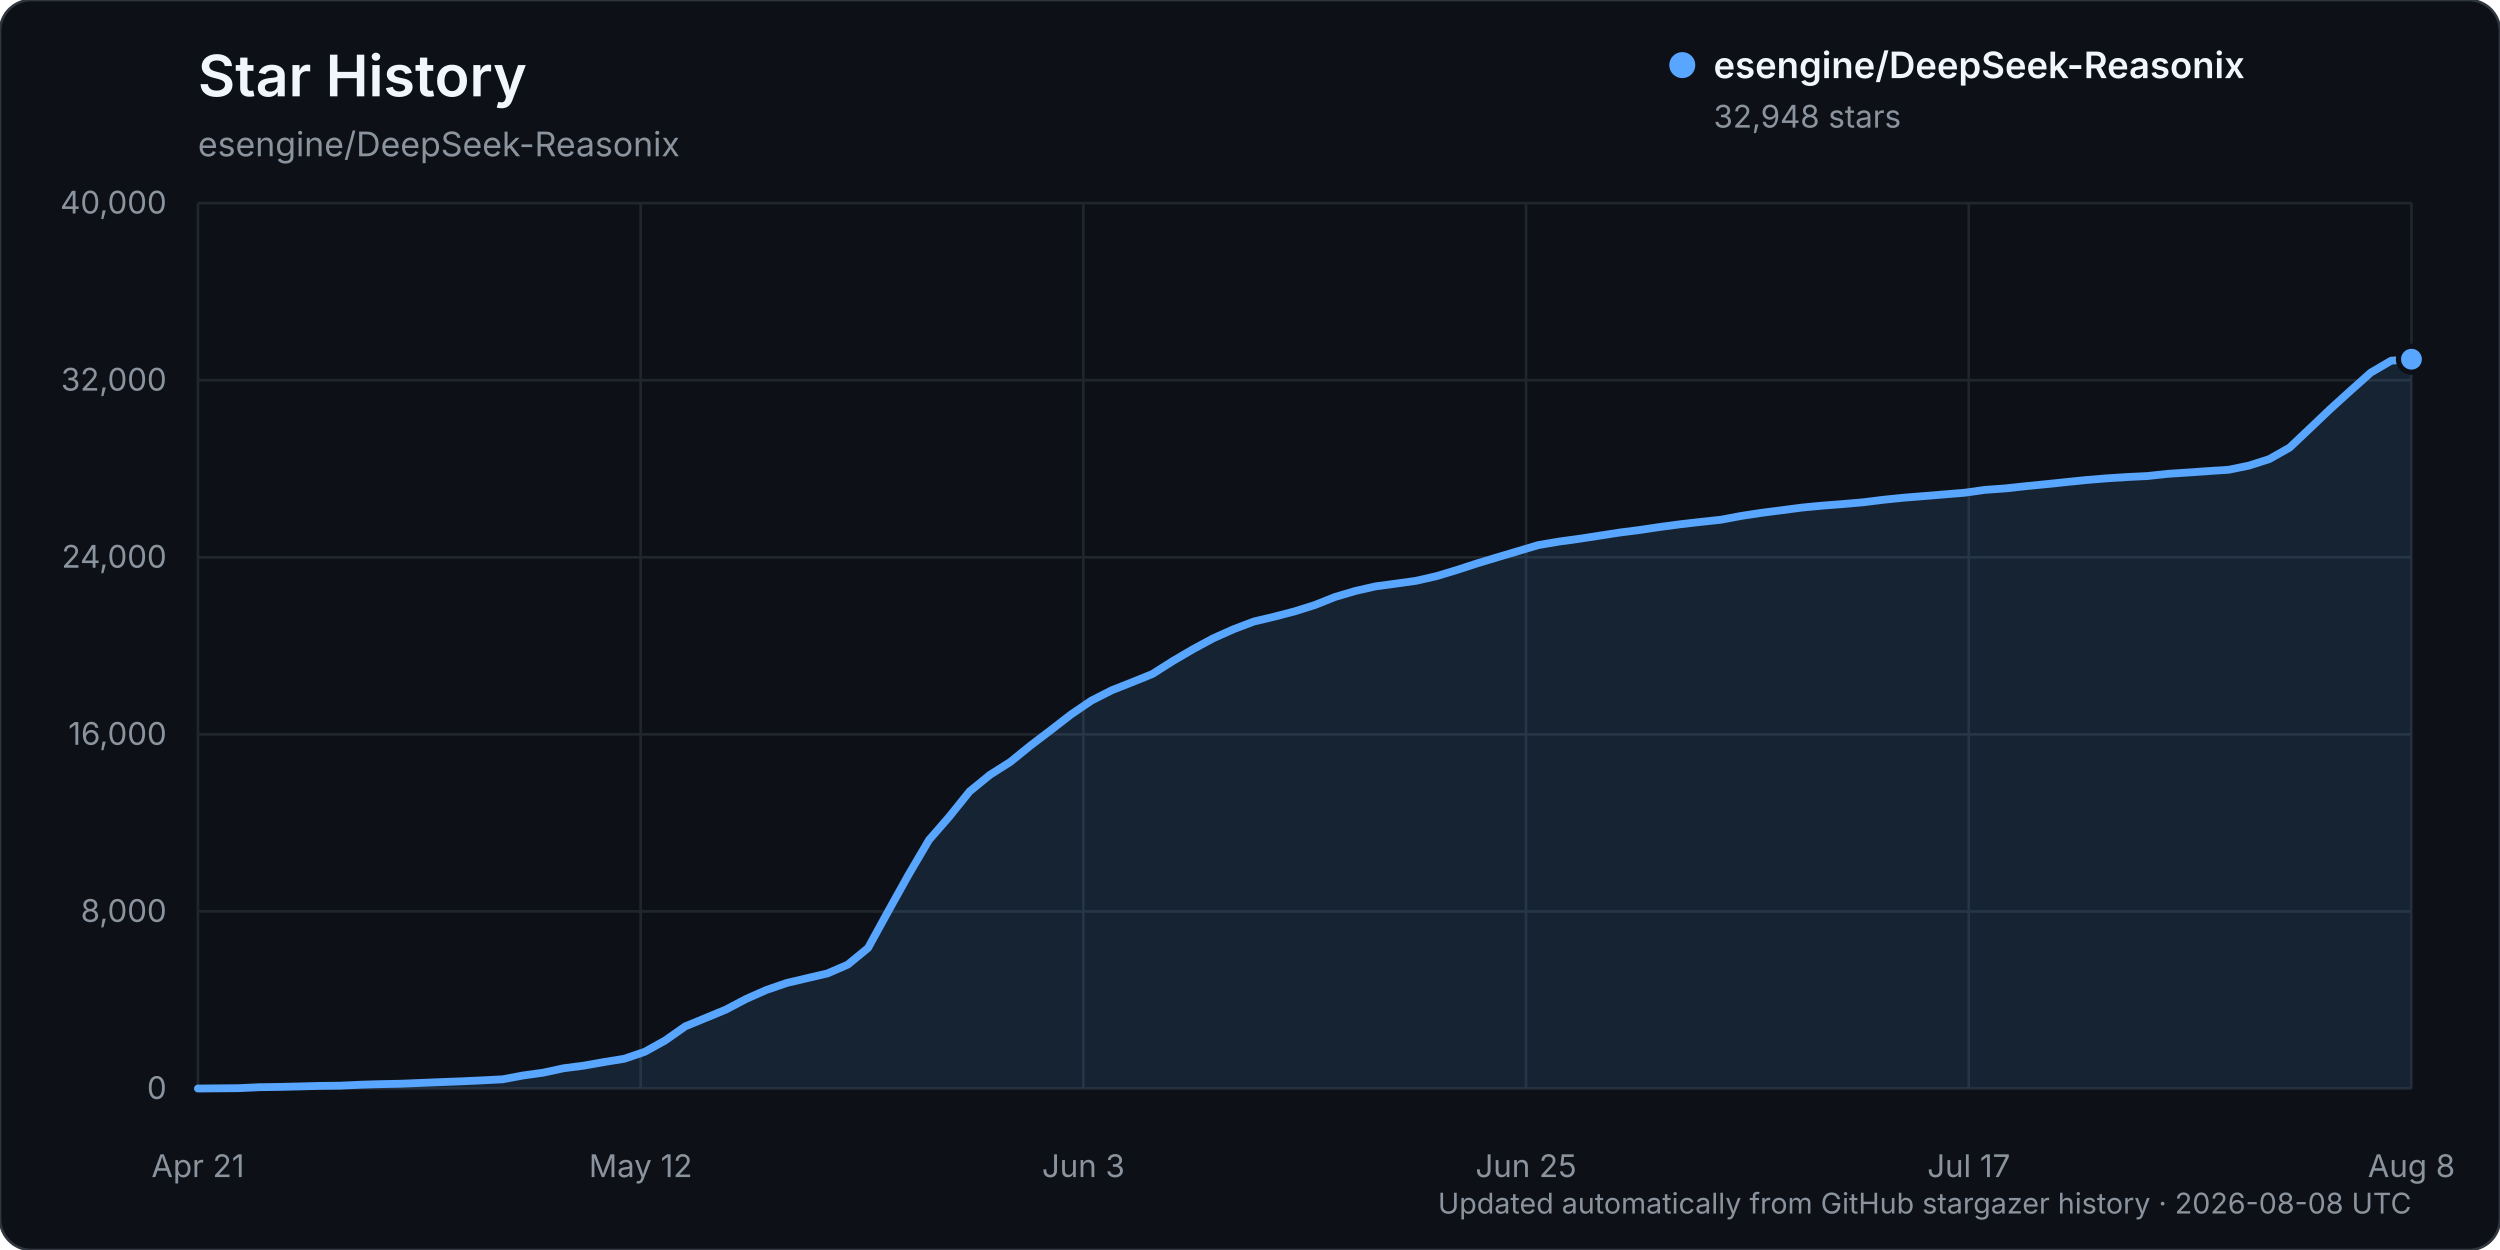
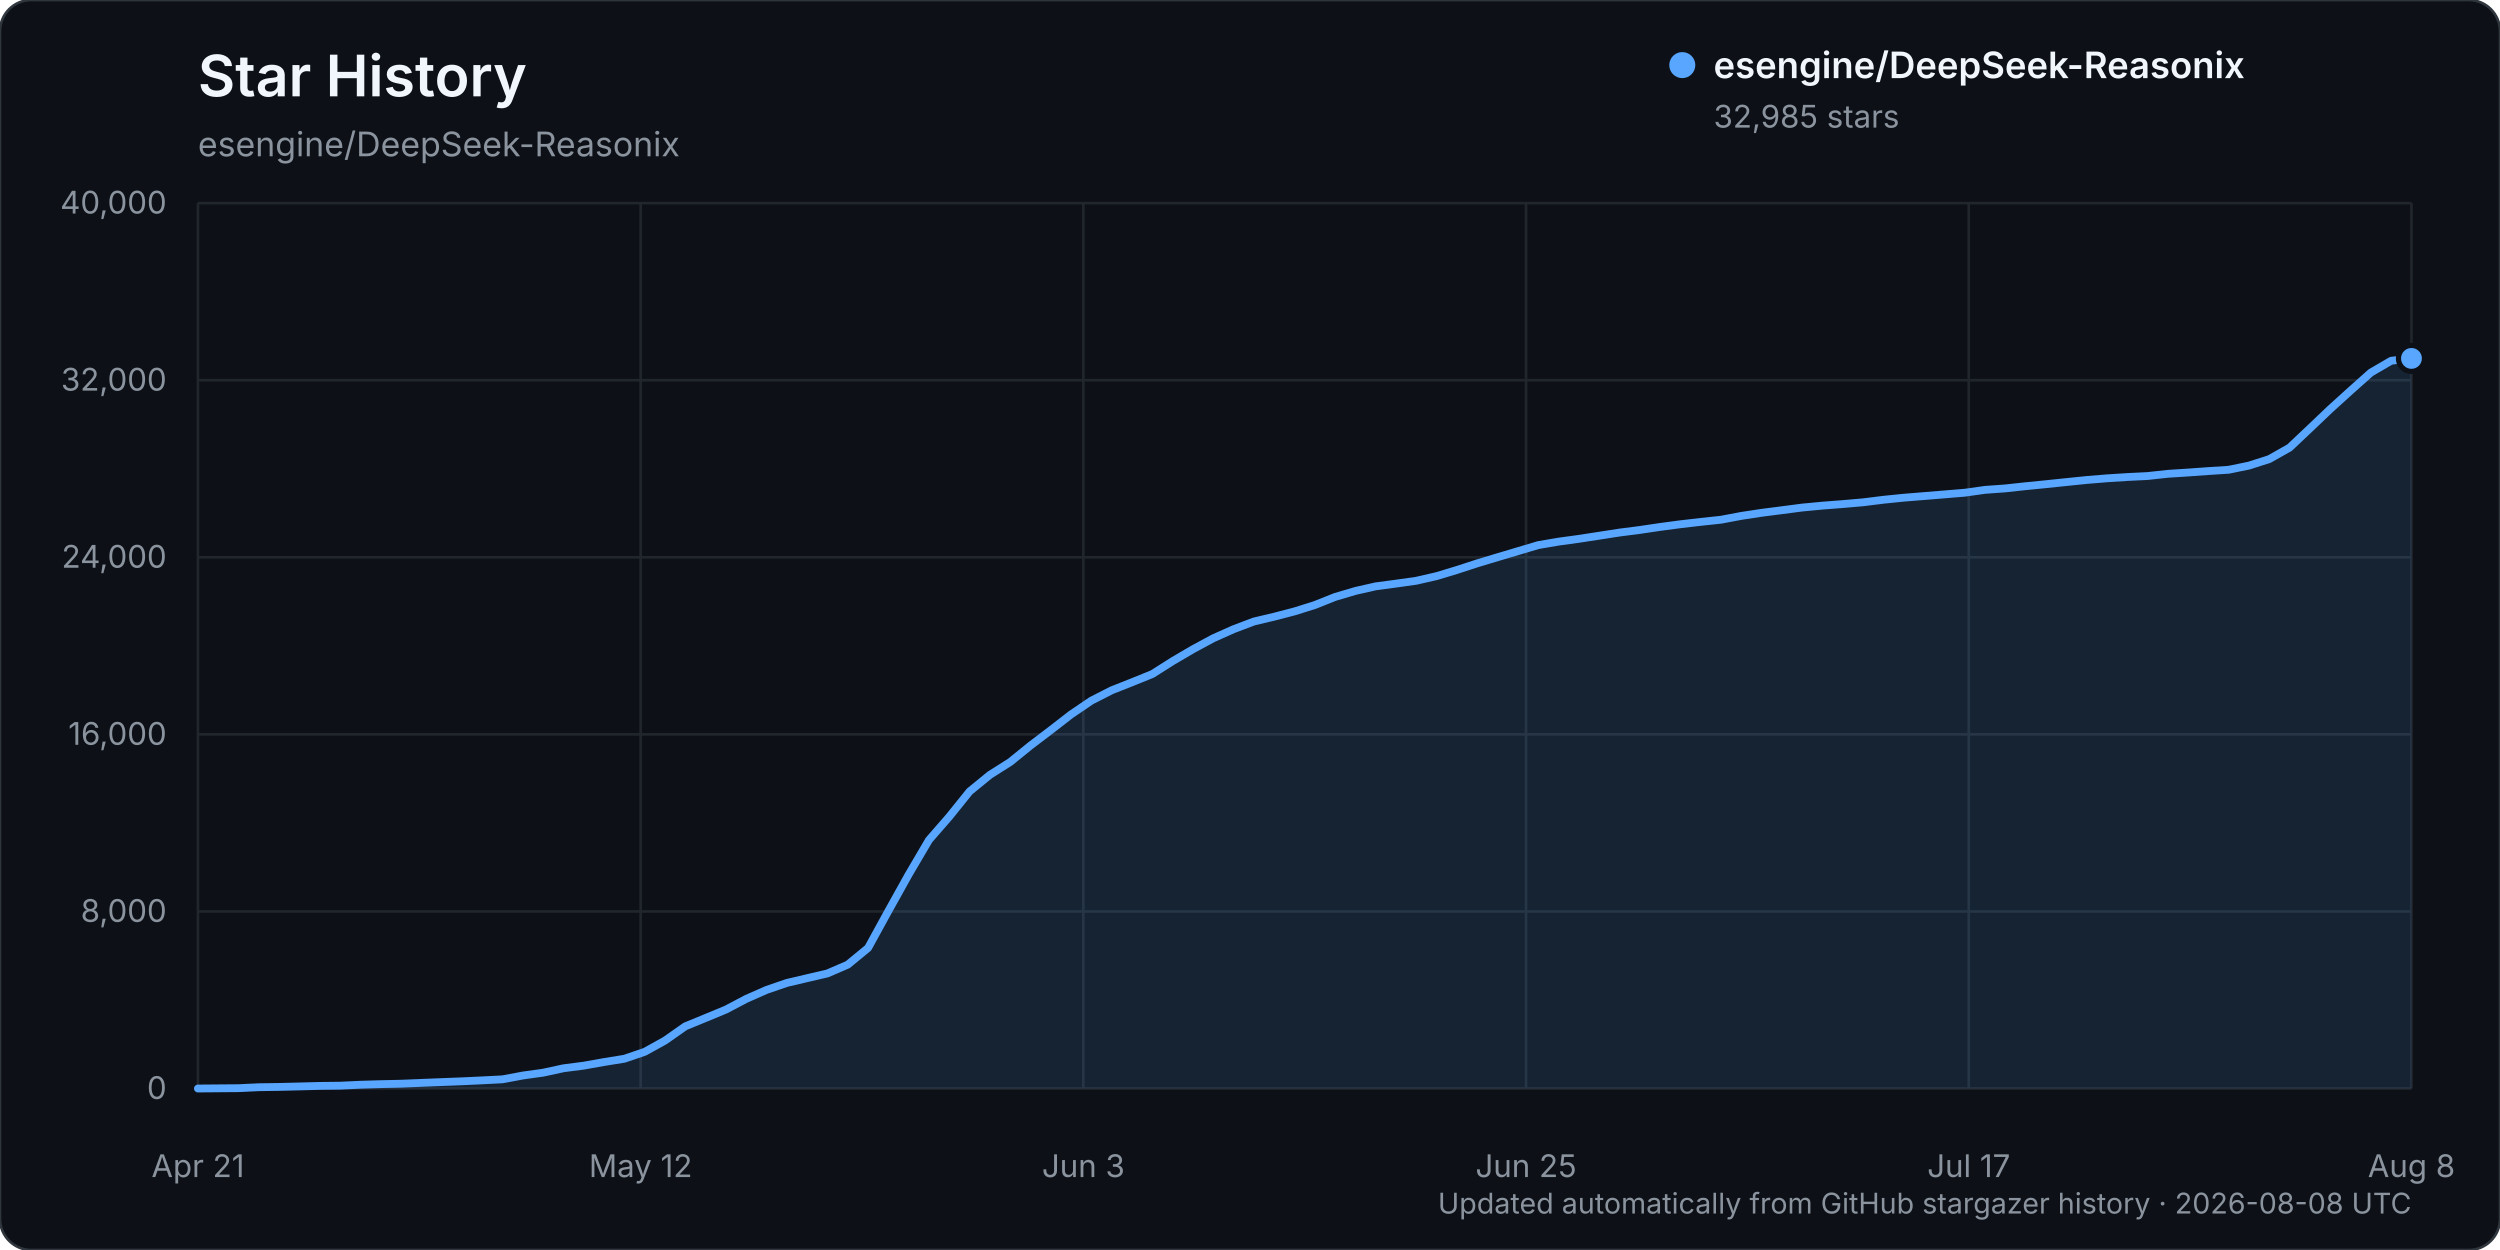
<svg xmlns="http://www.w3.org/2000/svg" width="960" height="480" viewBox="0 0 960 480" role="img" aria-labelledby="title description">
  <rect width="960" height="480" rx="12" fill="#0d1117" stroke="#30363d" />
  <text x="76" y="37" fill="#f0f6fc" font-family="-apple-system, BlinkMacSystemFont, 'Segoe UI', sans-serif" font-size="22" font-weight="600">Star History</text>
  <text x="76" y="60" fill="#8b949e" font-family="-apple-system, BlinkMacSystemFont, 'Segoe UI', sans-serif" font-size="13">esengine/DeepSeek-Reasonix</text>
  <g font-family="-apple-system, BlinkMacSystemFont, 'Segoe UI', sans-serif">
    <line x1="76" y1="418.00" x2="926" y2="418.00" stroke="#21262d" stroke-width="1" />
    <text x="64" y="422.00" text-anchor="end" fill="#8b949e" font-size="12">0</text>
    <line x1="76" y1="350.00" x2="926" y2="350.00" stroke="#21262d" stroke-width="1" />
    <text x="64" y="354.00" text-anchor="end" fill="#8b949e" font-size="12">8,000</text>
    <line x1="76" y1="282.00" x2="926" y2="282.00" stroke="#21262d" stroke-width="1" />
    <text x="64" y="286.00" text-anchor="end" fill="#8b949e" font-size="12">16,000</text>
    <line x1="76" y1="214.00" x2="926" y2="214.00" stroke="#21262d" stroke-width="1" />
    <text x="64" y="218.00" text-anchor="end" fill="#8b949e" font-size="12">24,000</text>
    <line x1="76" y1="146.00" x2="926" y2="146.00" stroke="#21262d" stroke-width="1" />
    <text x="64" y="150.00" text-anchor="end" fill="#8b949e" font-size="12">32,000</text>
    <line x1="76" y1="78.00" x2="926" y2="78.00" stroke="#21262d" stroke-width="1" />
    <text x="64" y="82.00" text-anchor="end" fill="#8b949e" font-size="12">40,000</text>
    <line x1="76.00" y1="78" x2="76.00" y2="418" stroke="#21262d" stroke-width="1" />
    <text x="76.00" y="452" text-anchor="middle" fill="#8b949e" font-size="12">Apr 21</text>
    <line x1="246.00" y1="78" x2="246.00" y2="418" stroke="#21262d" stroke-width="1" />
    <text x="246.00" y="452" text-anchor="middle" fill="#8b949e" font-size="12">May 12</text>
    <line x1="416.00" y1="78" x2="416.00" y2="418" stroke="#21262d" stroke-width="1" />
    <text x="416.00" y="452" text-anchor="middle" fill="#8b949e" font-size="12">Jun 3</text>
    <line x1="586.00" y1="78" x2="586.00" y2="418" stroke="#21262d" stroke-width="1" />
    <text x="586.00" y="452" text-anchor="middle" fill="#8b949e" font-size="12">Jun 25</text>
    <line x1="756.00" y1="78" x2="756.00" y2="418" stroke="#21262d" stroke-width="1" />
    <text x="756.00" y="452" text-anchor="middle" fill="#8b949e" font-size="12">Jul 17</text>
    <line x1="926.00" y1="78" x2="926.00" y2="418" stroke="#21262d" stroke-width="1" />
    <text x="926.00" y="452" text-anchor="middle" fill="#8b949e" font-size="12">Aug 8</text>
-     <path d="M76.00,417.99 L91.60,417.86 L99.39,417.49 L107.19,417.38 L114.99,417.19 L122.79,416.99 L130.59,416.90 L138.39,416.54 L146.18,416.31 L153.98,416.15 L161.78,415.83 L169.58,415.52 L177.38,415.22 L185.17,414.86 L192.97,414.46 L200.77,413.00 L208.57,411.91 L216.37,410.22 L224.17,409.21 L231.96,407.82 L239.76,406.56 L247.56,403.90 L255.36,399.58 L263.16,394.11 L270.95,390.91 L278.75,387.68 L286.55,383.57 L294.35,380.13 L302.15,377.45 L309.94,375.62 L317.74,373.80 L325.54,370.42 L333.34,364.02 L341.14,349.81 L348.94,335.81 L356.73,322.56 L364.53,313.60 L372.33,303.91 L380.13,297.54 L387.93,292.60 L395.72,286.29 L403.52,280.36 L411.32,274.32 L419.12,269.03 L426.92,265.06 L434.72,261.98 L442.51,258.82 L450.31,253.87 L458.11,249.30 L465.91,245.09 L473.71,241.61 L481.50,238.66 L489.30,236.81 L497.10,234.78 L504.90,232.33 L512.70,229.22 L520.50,226.92 L528.29,225.15 L536.09,224.11 L543.89,223.01 L551.69,221.22 L559.49,218.86 L567.28,216.32 L575.08,213.97 L582.88,211.65 L590.68,209.32 L598.48,207.99 L606.28,206.92 L614.07,205.72 L621.87,204.51 L629.67,203.51 L637.47,202.35 L645.27,201.31 L653.06,200.41 L660.86,199.58 L668.66,198.11 L676.46,196.92 L684.26,195.92 L692.06,194.90 L699.85,194.16 L707.65,193.56 L715.45,192.88 L723.25,191.91 L731.05,191.12 L738.84,190.49 L746.64,189.85 L754.44,189.21 L762.24,188.11 L770.04,187.55 L777.83,186.70 L785.63,185.93 L793.43,185.12 L801.23,184.32 L809.03,183.68 L816.83,183.18 L824.62,182.80 L832.42,181.95 L840.22,181.45 L848.02,180.89 L855.82,180.39 L863.61,178.79 L871.41,176.29 L879.21,171.88 L887.01,164.51 L894.81,157.09 L902.61,150.01 L910.40,143.07 L918.20,138.51 L926.00,137.94 L926.00,418.00 L76.00,418.00 Z" fill="#58a6ff" opacity="0.12" />
-     <path d="M76.00,417.99 L91.60,417.86 L99.39,417.49 L107.19,417.38 L114.99,417.19 L122.79,416.99 L130.59,416.90 L138.39,416.54 L146.18,416.31 L153.98,416.15 L161.78,415.83 L169.58,415.52 L177.38,415.22 L185.17,414.86 L192.97,414.46 L200.77,413.00 L208.57,411.91 L216.37,410.22 L224.17,409.21 L231.96,407.82 L239.76,406.56 L247.56,403.90 L255.36,399.58 L263.16,394.11 L270.95,390.91 L278.75,387.68 L286.55,383.57 L294.35,380.13 L302.15,377.45 L309.94,375.62 L317.74,373.80 L325.54,370.42 L333.34,364.02 L341.14,349.81 L348.94,335.81 L356.73,322.56 L364.53,313.60 L372.33,303.91 L380.13,297.54 L387.93,292.60 L395.72,286.29 L403.52,280.36 L411.32,274.32 L419.12,269.03 L426.92,265.06 L434.72,261.98 L442.51,258.82 L450.31,253.87 L458.11,249.30 L465.91,245.09 L473.71,241.61 L481.50,238.66 L489.30,236.81 L497.10,234.78 L504.90,232.33 L512.70,229.22 L520.50,226.92 L528.29,225.15 L536.09,224.11 L543.89,223.01 L551.69,221.22 L559.49,218.86 L567.28,216.32 L575.08,213.97 L582.88,211.65 L590.68,209.32 L598.48,207.99 L606.28,206.92 L614.07,205.72 L621.87,204.51 L629.67,203.51 L637.47,202.35 L645.27,201.31 L653.06,200.41 L660.86,199.58 L668.66,198.11 L676.46,196.92 L684.26,195.92 L692.06,194.90 L699.85,194.16 L707.65,193.56 L715.45,192.88 L723.25,191.91 L731.05,191.12 L738.84,190.49 L746.64,189.85 L754.44,189.21 L762.24,188.11 L770.04,187.55 L777.83,186.70 L785.63,185.93 L793.43,185.12 L801.23,184.32 L809.03,183.68 L816.83,183.18 L824.62,182.80 L832.42,181.95 L840.22,181.45 L848.02,180.89 L855.82,180.39 L863.61,178.79 L871.41,176.29 L879.21,171.88 L887.01,164.51 L894.81,157.09 L902.61,150.01 L910.40,143.07 L918.20,138.51 L926.00,137.94" fill="none" stroke="#58a6ff" stroke-width="3" stroke-linecap="round" stroke-linejoin="round" />
-     <circle cx="926.00" cy="137.94" r="5" fill="#58a6ff" stroke="#0d1117" stroke-width="2" />
+     <path d="M76.00,417.99 L91.60,417.86 L99.39,417.49 L107.19,417.38 L114.99,417.19 L122.79,416.99 L130.59,416.90 L138.39,416.54 L146.18,416.31 L153.98,416.15 L161.78,415.83 L169.58,415.52 L177.38,415.22 L185.17,414.86 L192.97,414.46 L200.77,413.00 L208.57,411.91 L216.37,410.22 L224.17,409.21 L231.96,407.82 L239.76,406.56 L247.56,403.90 L255.36,399.58 L263.16,394.11 L270.95,390.91 L278.75,387.68 L286.55,383.57 L294.35,380.13 L302.15,377.45 L309.94,375.62 L317.74,373.80 L325.54,370.42 L333.34,364.02 L341.14,349.81 L348.94,335.81 L356.73,322.56 L364.53,313.60 L372.33,303.91 L380.13,297.54 L387.93,292.60 L395.72,286.29 L403.52,280.36 L411.32,274.32 L419.12,269.03 L426.92,265.06 L434.72,261.98 L442.51,258.82 L450.31,253.87 L458.11,249.30 L465.91,245.09 L473.71,241.61 L481.50,238.66 L489.30,236.81 L497.10,234.78 L504.90,232.33 L512.70,229.22 L520.50,226.92 L528.29,225.15 L536.09,224.11 L543.89,223.01 L551.69,221.22 L559.49,218.86 L567.28,216.32 L575.08,213.97 L582.88,211.65 L590.68,209.32 L598.48,207.99 L606.28,206.92 L614.07,205.72 L621.87,204.51 L629.67,203.51 L637.47,202.35 L645.27,201.31 L653.06,200.41 L660.86,199.58 L668.66,198.11 L676.46,196.92 L684.26,195.92 L692.06,194.90 L699.85,194.16 L707.65,193.56 L715.45,192.88 L723.25,191.91 L731.05,191.12 L738.84,190.49 L746.64,189.85 L754.44,189.21 L762.24,188.11 L770.04,187.55 L777.83,186.70 L785.63,185.93 L793.43,185.12 L801.23,184.32 L809.03,183.68 L816.83,183.18 L824.62,182.80 L832.42,181.95 L840.22,181.45 L848.02,180.89 L855.82,180.39 L863.61,178.79 L871.41,176.29 L879.21,171.88 L887.01,164.51 L894.81,157.09 L902.61,150.02 L910.40,143.08 L918.20,138.53 L926.00,137.63 L926.00,418.00 L76.00,418.00 Z" fill="#58a6ff" opacity="0.12" />
+     <path d="M76.00,417.99 L91.60,417.86 L99.39,417.49 L107.19,417.38 L114.99,417.19 L122.79,416.99 L130.59,416.90 L138.39,416.54 L146.18,416.31 L153.98,416.15 L161.78,415.83 L169.58,415.52 L177.38,415.22 L185.17,414.86 L192.97,414.46 L200.77,413.00 L208.57,411.91 L216.37,410.22 L224.17,409.21 L231.96,407.82 L239.76,406.56 L247.56,403.90 L255.36,399.58 L263.16,394.11 L270.95,390.91 L278.75,387.68 L286.55,383.57 L294.35,380.13 L302.15,377.45 L309.94,375.62 L317.74,373.80 L325.54,370.42 L333.34,364.02 L341.14,349.81 L348.94,335.81 L356.73,322.56 L364.53,313.60 L372.33,303.91 L380.13,297.54 L387.93,292.60 L395.72,286.29 L403.52,280.36 L411.32,274.32 L419.12,269.03 L426.92,265.06 L434.72,261.98 L442.51,258.82 L450.31,253.87 L458.11,249.30 L465.91,245.09 L473.71,241.61 L481.50,238.66 L489.30,236.81 L497.10,234.78 L504.90,232.33 L512.70,229.22 L520.50,226.92 L528.29,225.15 L536.09,224.11 L543.89,223.01 L551.69,221.22 L559.49,218.86 L567.28,216.32 L575.08,213.97 L582.88,211.65 L590.68,209.32 L598.48,207.99 L606.28,206.92 L614.07,205.72 L621.87,204.51 L629.67,203.51 L637.47,202.35 L645.27,201.31 L653.06,200.41 L660.86,199.58 L668.66,198.11 L676.46,196.92 L684.26,195.92 L692.06,194.90 L699.85,194.16 L707.65,193.56 L715.45,192.88 L723.25,191.91 L731.05,191.12 L738.84,190.49 L746.64,189.85 L754.44,189.21 L762.24,188.11 L770.04,187.55 L777.83,186.70 L785.63,185.93 L793.43,185.12 L801.23,184.32 L809.03,183.68 L816.83,183.18 L824.62,182.80 L832.42,181.95 L840.22,181.45 L848.02,180.89 L855.82,180.39 L863.61,178.79 L871.41,176.29 L879.21,171.88 L887.01,164.51 L894.81,157.09 L902.61,150.02 L910.40,143.08 L918.20,138.53 L926.00,137.63" fill="none" stroke="#58a6ff" stroke-width="3" stroke-linecap="round" stroke-linejoin="round" />
+     <circle cx="926.00" cy="137.63" r="5" fill="#58a6ff" stroke="#0d1117" stroke-width="2" />
    <g transform="translate(646, 25)">
      <circle cx="0" cy="0" r="5" fill="#58a6ff" />
      <text x="12" y="5" fill="#f0f6fc" font-size="14" font-weight="600">esengine/DeepSeek-Reasonix</text>
-       <text x="12" y="24" fill="#8b949e" font-size="12">32,948 stars</text>
+       <text x="12" y="24" fill="#8b949e" font-size="12">32,985 stars</text>
    </g>
    <text x="926" y="466" text-anchor="end" fill="#8b949e" font-size="11">Updated automatically from GitHub stargazer history · 2026-08-08 UTC</text>
  </g>
</svg>
